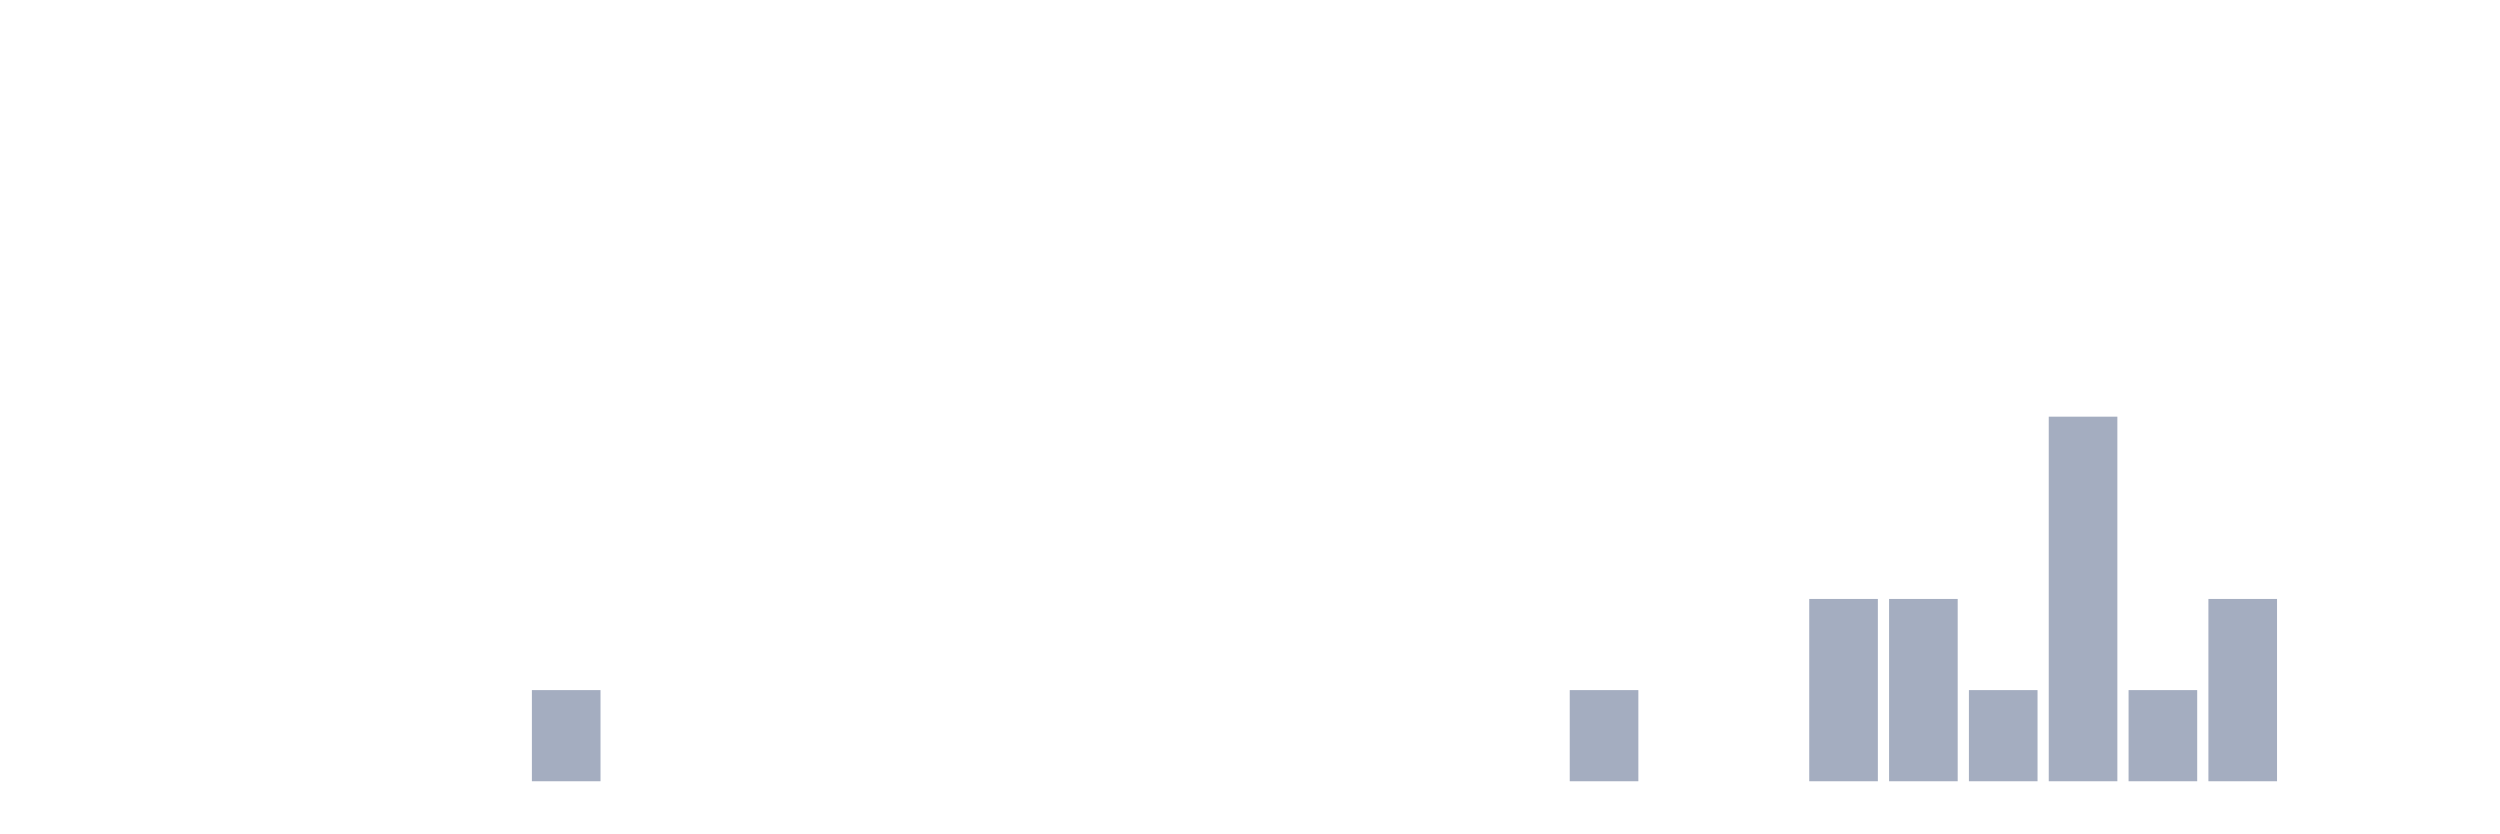
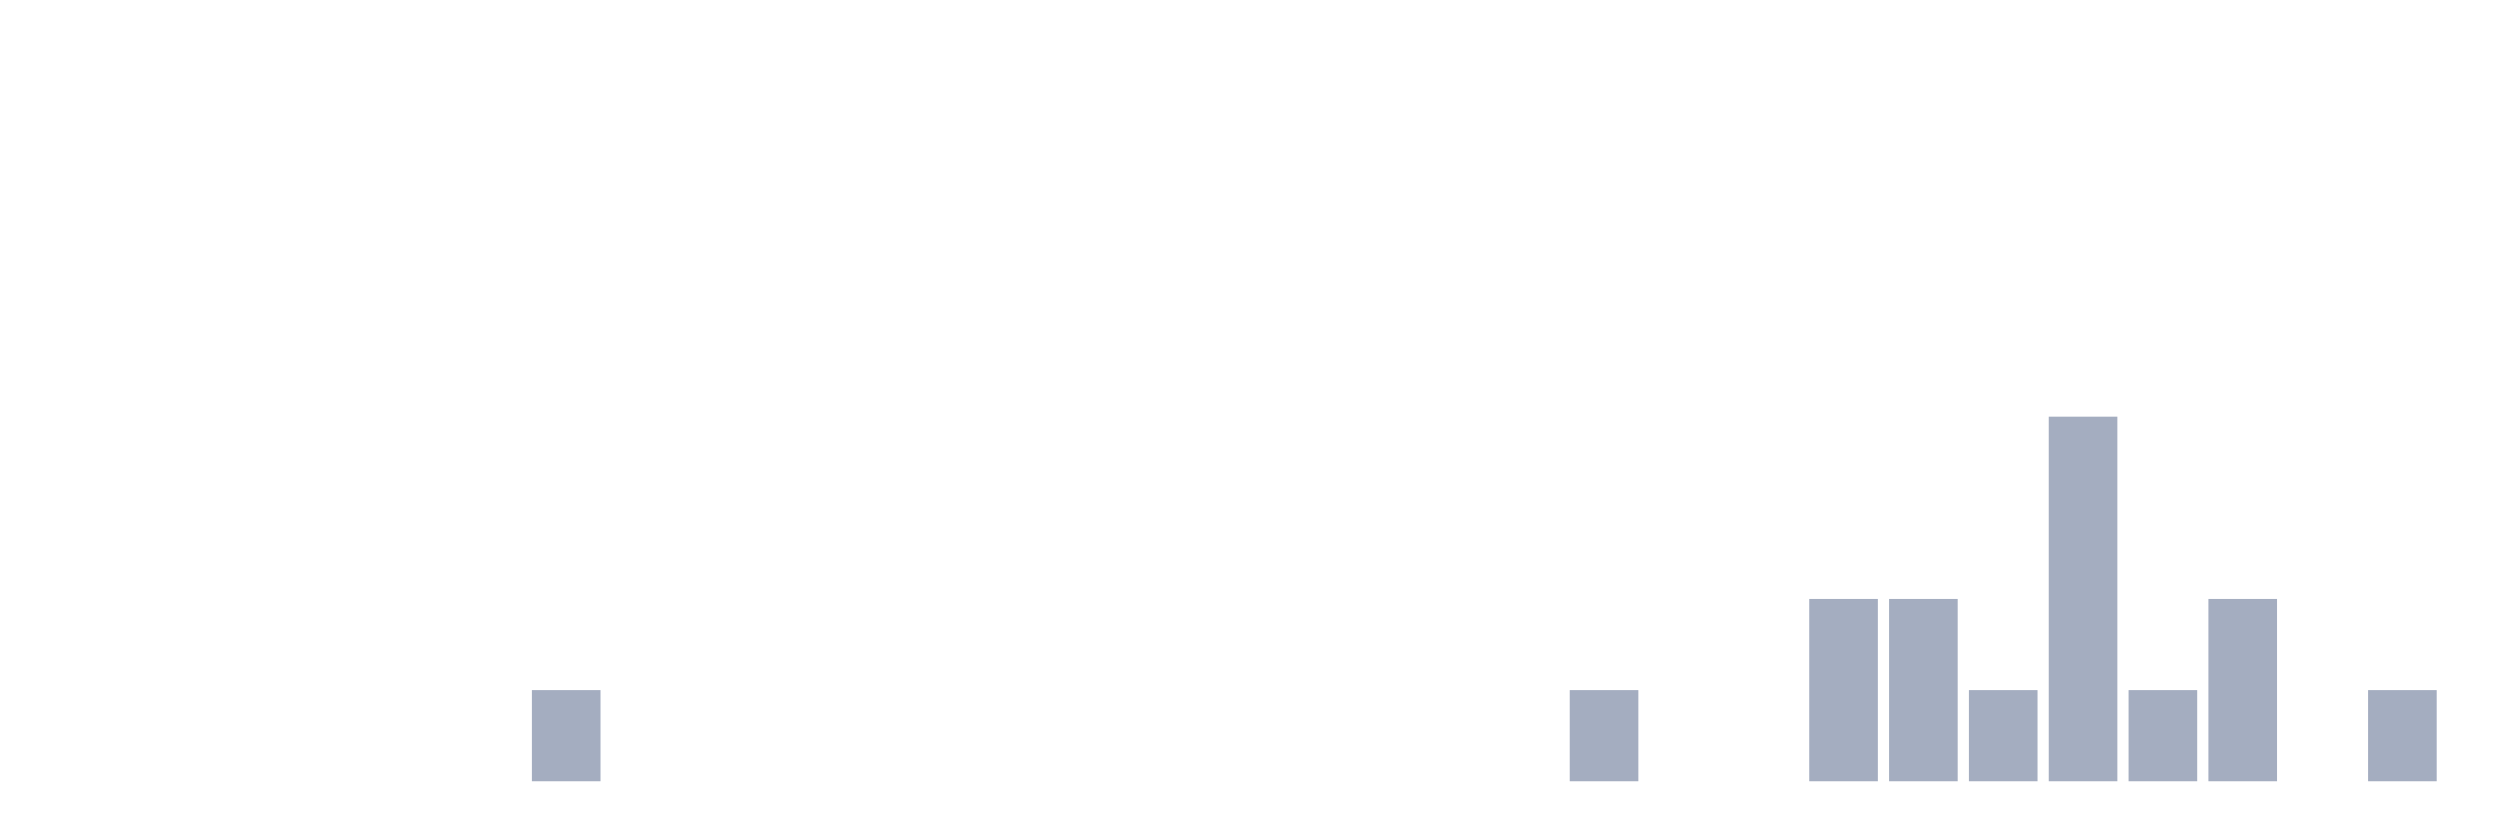
<svg xmlns="http://www.w3.org/2000/svg" viewBox="0 0 480 160">
  <g transform="translate(10,10)">
    <rect class="bar" x="0.153" width="13.175" y="140" height="0" fill="rgb(164,173,192)" />
    <rect class="bar" x="15.482" width="13.175" y="140" height="0" fill="rgb(164,173,192)" />
    <rect class="bar" x="30.81" width="13.175" y="140" height="0" fill="rgb(164,173,192)" />
    <rect class="bar" x="46.138" width="13.175" y="140" height="0" fill="rgb(164,173,192)" />
    <rect class="bar" x="61.466" width="13.175" y="140" height="0" fill="rgb(164,173,192)" />
    <rect class="bar" x="76.794" width="13.175" y="140" height="0" fill="rgb(164,173,192)" />
    <rect class="bar" x="92.123" width="13.175" y="122.5" height="17.5" fill="rgb(164,173,192)" />
    <rect class="bar" x="107.451" width="13.175" y="140" height="0" fill="rgb(164,173,192)" />
    <rect class="bar" x="122.779" width="13.175" y="140" height="0" fill="rgb(164,173,192)" />
    <rect class="bar" x="138.107" width="13.175" y="140" height="0" fill="rgb(164,173,192)" />
    <rect class="bar" x="153.436" width="13.175" y="140" height="0" fill="rgb(164,173,192)" />
    <rect class="bar" x="168.764" width="13.175" y="140" height="0" fill="rgb(164,173,192)" />
    <rect class="bar" x="184.092" width="13.175" y="140" height="0" fill="rgb(164,173,192)" />
    <rect class="bar" x="199.42" width="13.175" y="140" height="0" fill="rgb(164,173,192)" />
    <rect class="bar" x="214.748" width="13.175" y="140" height="0" fill="rgb(164,173,192)" />
    <rect class="bar" x="230.077" width="13.175" y="140" height="0" fill="rgb(164,173,192)" />
    <rect class="bar" x="245.405" width="13.175" y="140" height="0" fill="rgb(164,173,192)" />
    <rect class="bar" x="260.733" width="13.175" y="140" height="0" fill="rgb(164,173,192)" />
    <rect class="bar" x="276.061" width="13.175" y="140" height="0" fill="rgb(164,173,192)" />
    <rect class="bar" x="291.39" width="13.175" y="122.5" height="17.5" fill="rgb(164,173,192)" />
    <rect class="bar" x="306.718" width="13.175" y="140" height="0" fill="rgb(164,173,192)" />
    <rect class="bar" x="322.046" width="13.175" y="140" height="0" fill="rgb(164,173,192)" />
    <rect class="bar" x="337.374" width="13.175" y="105" height="35" fill="rgb(164,173,192)" />
    <rect class="bar" x="352.702" width="13.175" y="105" height="35" fill="rgb(164,173,192)" />
    <rect class="bar" x="368.031" width="13.175" y="122.5" height="17.5" fill="rgb(164,173,192)" />
    <rect class="bar" x="383.359" width="13.175" y="70" height="70" fill="rgb(164,173,192)" />
    <rect class="bar" x="398.687" width="13.175" y="122.5" height="17.5" fill="rgb(164,173,192)" />
    <rect class="bar" x="414.015" width="13.175" y="105" height="35" fill="rgb(164,173,192)" />
    <rect class="bar" x="429.344" width="13.175" y="140" height="0" fill="rgb(164,173,192)" />
-     <rect class="bar" x="444.672" width="13.175" y="140" height="0" fill="rgb(164,173,192)" />
+     <rect class="bar" x="444.672" width="13.175" y="122.5" height="17.5" fill="rgb(164,173,192)" />
  </g>
</svg>
